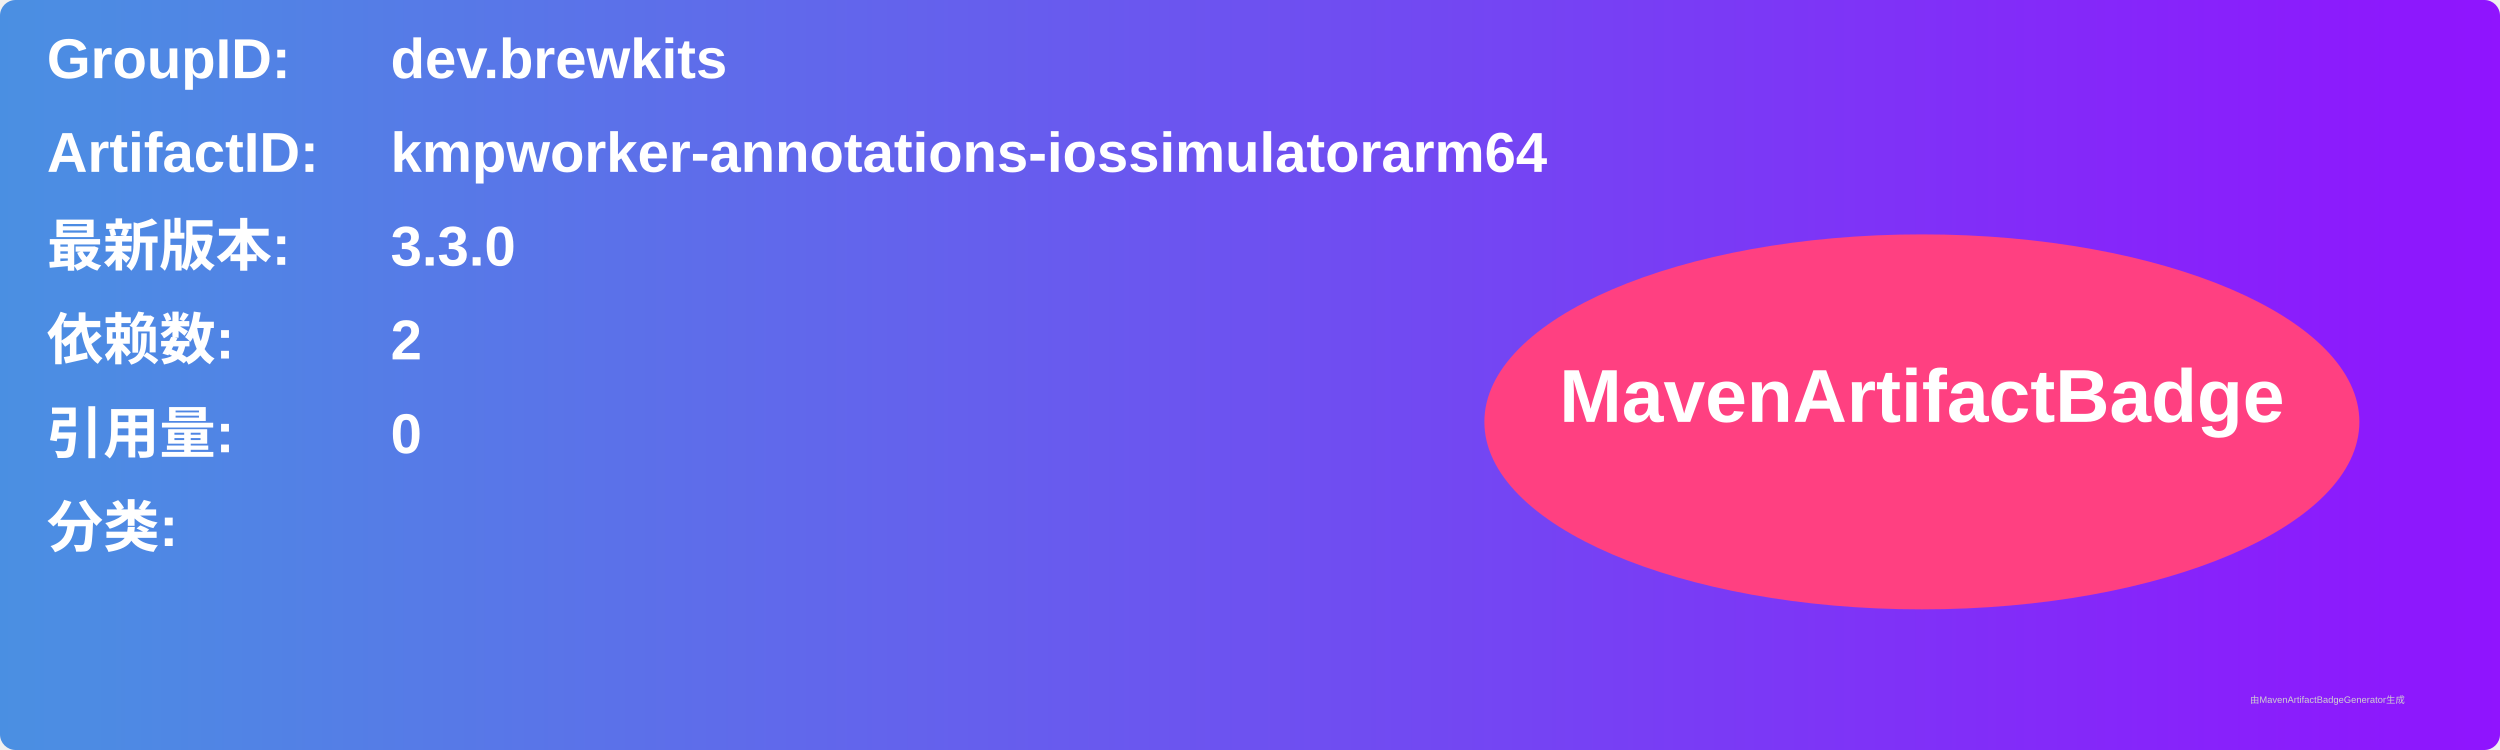
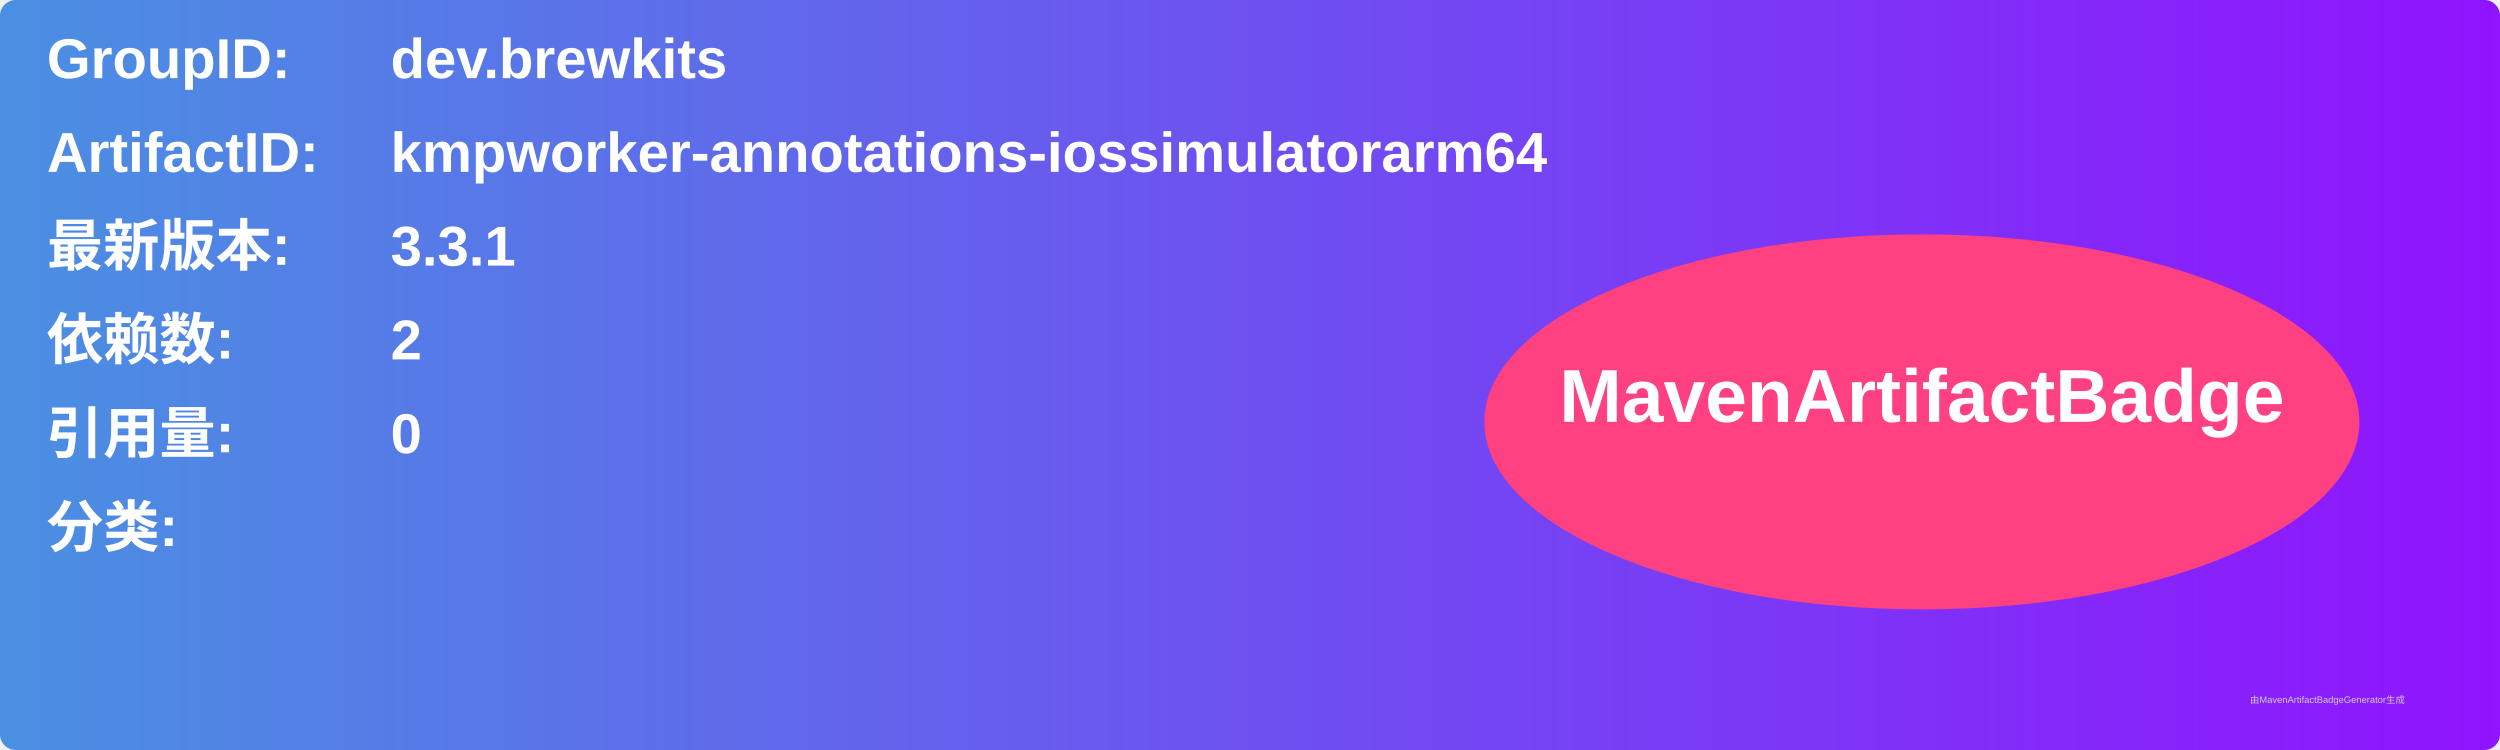
<svg xmlns="http://www.w3.org/2000/svg" width="800" height="240" viewBox="0 0 800 240">
  <linearGradient id="grad" x1="0%" y1="0%" x2="100%" y2="0%">
    <stop offset="0%" stop-color="#4a90e2" />
    <stop offset="100%" stop-color="#9013fe" />
  </linearGradient>
  <rect width="100%" height="100%" rx="5" ry="5" fill="url(#grad)" />
  <g transform="translate(15, 15)">
    <text x="0" y="10" font-family="Arial" font-size="18" fill="white" font-weight="bold" width="260">GroupID:</text>
    <text x="110" y="10" font-family="Arial" font-size="18" fill="white" font-weight="bold" width="460">dev.brewkits</text>
    <text x="0" y="40" font-family="Arial" font-size="18" fill="white" font-weight="bold" width="260">ArtifactID:</text>
    <text x="110" y="40" font-family="Arial" font-size="18" fill="white" font-weight="bold" width="460">kmpworker-annotations-iossimulatorarm64</text>
    <text x="0" y="70" font-family="Arial" font-size="18" fill="white" font-weight="bold">最新版本:</text>
    <text x="110" y="70" font-family="Arial" font-size="18" fill="white" font-weight="bold">
-       <tspan font-weight="bold">3.3.0</tspan>
+       <tspan font-weight="bold">3.3.1</tspan>
    </text>
    <text x="0" y="100" font-family="Arial" font-size="18" fill="white" font-weight="bold">依赖数: </text>
    <text x="110" y="100" font-family="Arial" font-size="18" fill="white">
      <tspan font-weight="bold">2</tspan>
    </text>
    <text x="0" y="130" font-family="Arial" font-size="18" fill="white" font-weight="bold">引用量: </text>
    <text x="110" y="130" font-family="Arial" font-size="18" fill="white">
      <tspan font-weight="bold">0</tspan>
    </text>
    <text x="0" y="160" font-family="Arial" font-size="18" fill="white" font-weight="bold">分类:</text>
    <text x="10" y="190" font-family="Arial" font-size="10" fill="white">
      <tspan font-weight="bold" />
    </text>
    <ellipse cx="600" cy="120" rx="140" ry="60" fill="#ff4081" />
    <text x="600" y="120" text-anchor="middle" font-family="Arial" font-size="24" fill="white" font-weight="bold">MavenArtifactBadge</text>
  </g>
  <text x="720" y="225" font-family="Arial" font-size="3" fill="#d0d0d0">由MavenArtifactBadgeGenerator生成</text>
</svg>
